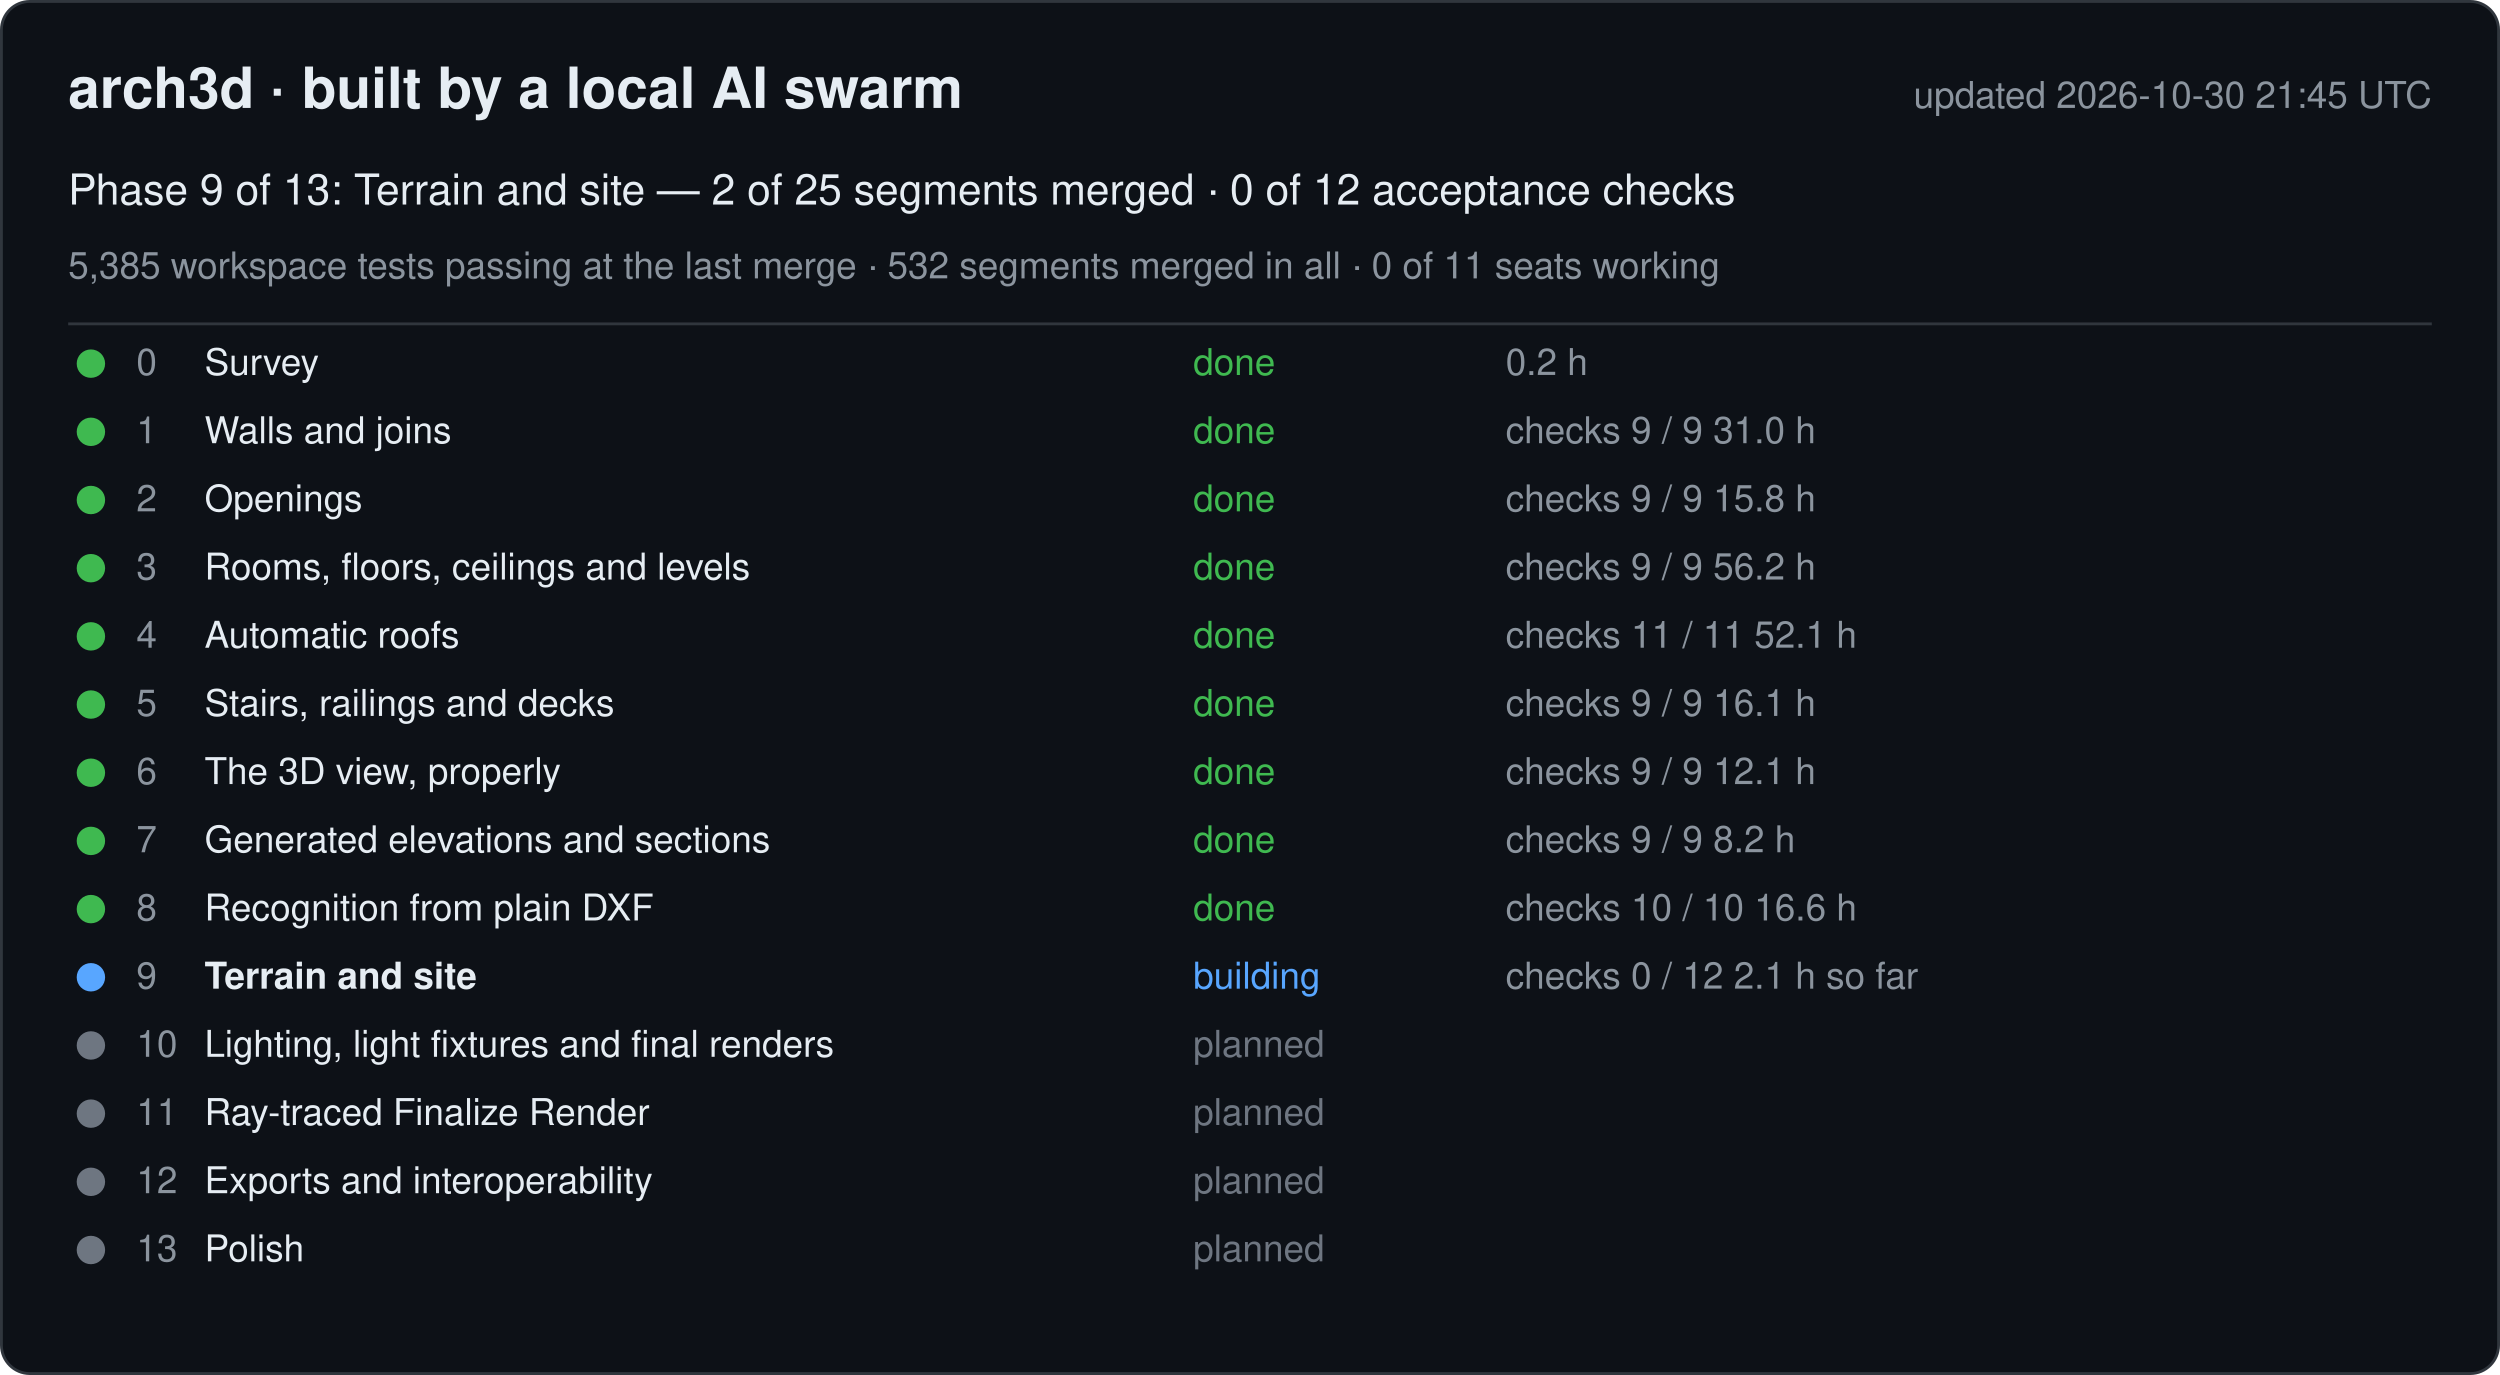
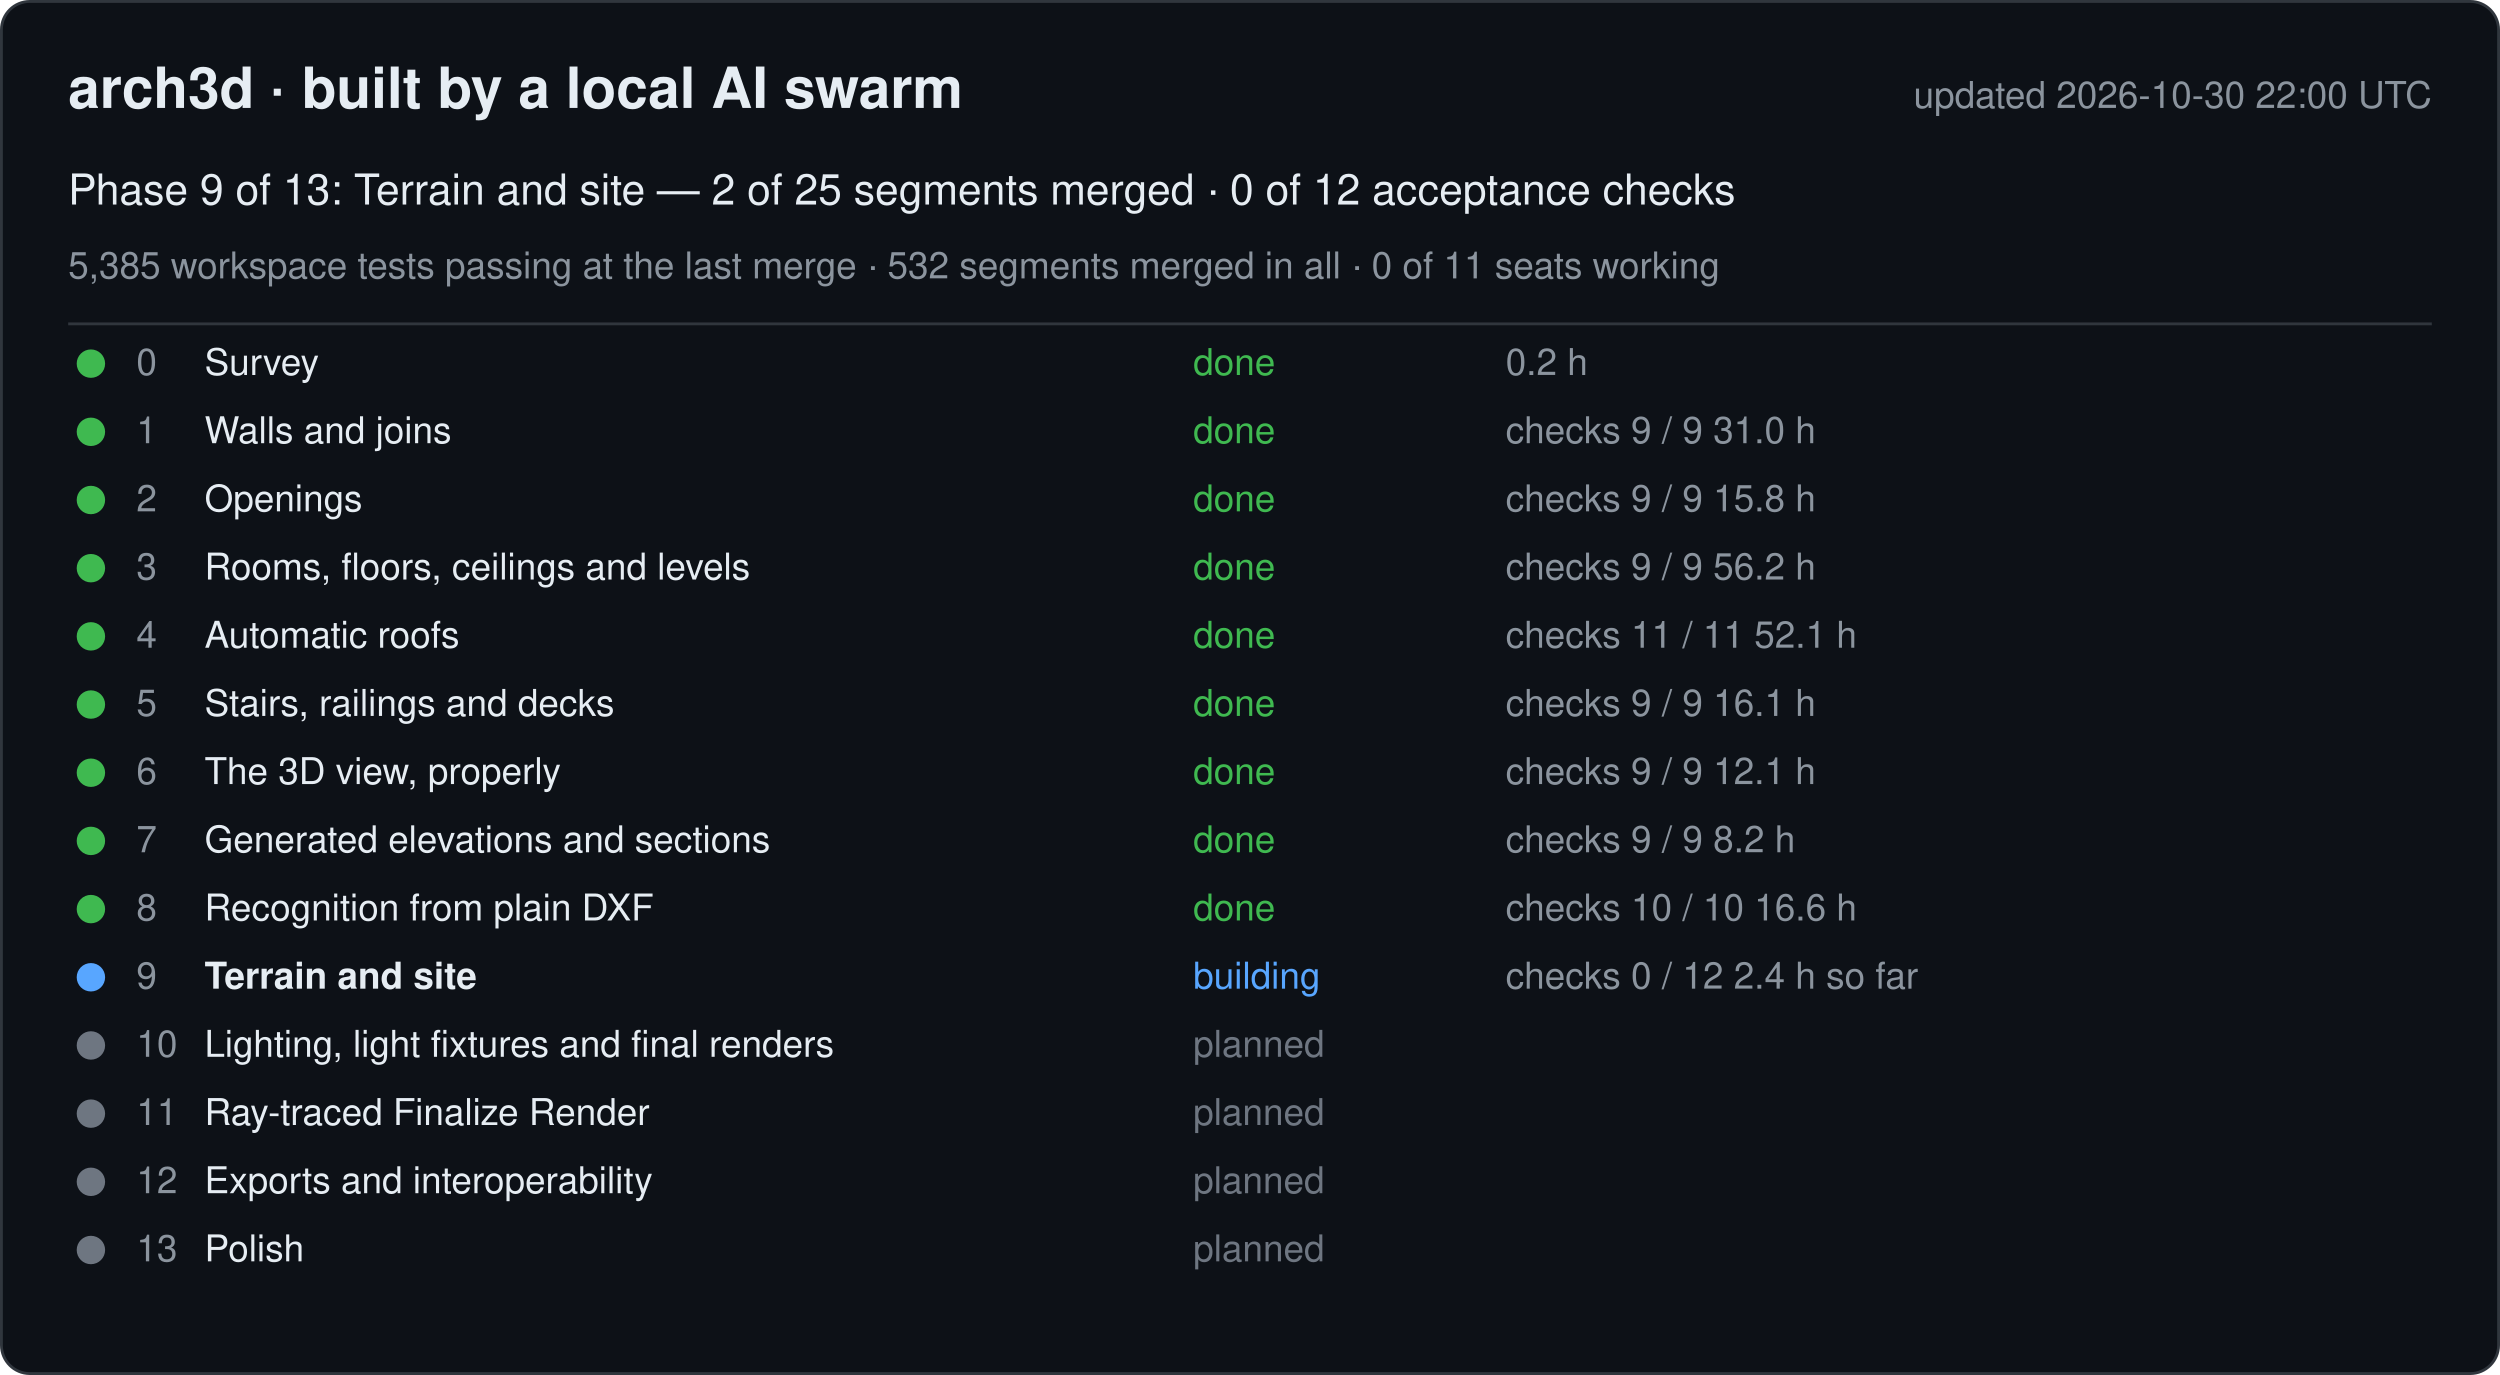
<svg xmlns="http://www.w3.org/2000/svg" width="880" height="484" viewBox="0 0 880 484" font-family="-apple-system, Segoe UI, Helvetica, Arial, sans-serif">
  <rect x="0.5" y="0.5" width="879" height="483" rx="10" fill="#0d1117" stroke="#30363d" />
  <text x="24" y="38" font-size="20" font-weight="600" fill="#e6edf3">arch3d · built by a local AI swarm</text>
-   <text x="856" y="38" font-size="13" fill="#8b949e" text-anchor="end">updated 2026-10-30 21:45 UTC</text>
+   <text x="856" y="38" font-size="13" fill="#8b949e" text-anchor="end">updated 2026-10-30 22:00 UTC</text>
  <text x="24" y="72" font-size="15" fill="#e6edf3">Phase 9 of 13: Terrain and site — 2 of 25 segments merged · 0 of 12 acceptance checks</text>
  <text x="24" y="98" font-size="13" fill="#8b949e">5,385 workspace tests passing at the last merge · 532 segments merged in all · 0 of 11 seats working</text>
  <line x1="24" y1="114" x2="856" y2="114" stroke="#30363d" />
  <g data-phase="0">
    <circle cx="32" cy="128" r="5" fill="#3fb950" />
    <text x="48" y="132" font-size="13" fill="#8b949e">0</text>
    <text x="72" y="132" font-size="13" fill="#e6edf3">Survey</text>
    <text x="420" y="132" font-size="13" fill="#3fb950">done</text>
    <text x="530" y="132" font-size="13" fill="#8b949e">0.2 h</text>
  </g>
  <g data-phase="1">
    <circle cx="32" cy="152" r="5" fill="#3fb950" />
    <text x="48" y="156" font-size="13" fill="#8b949e">1</text>
    <text x="72" y="156" font-size="13" fill="#e6edf3">Walls and joins</text>
    <text x="420" y="156" font-size="13" fill="#3fb950">done</text>
    <text x="530" y="156" font-size="13" fill="#8b949e">checks 9 / 9   31.0 h</text>
  </g>
  <g data-phase="2">
    <circle cx="32" cy="176" r="5" fill="#3fb950" />
    <text x="48" y="180" font-size="13" fill="#8b949e">2</text>
    <text x="72" y="180" font-size="13" fill="#e6edf3">Openings</text>
    <text x="420" y="180" font-size="13" fill="#3fb950">done</text>
    <text x="530" y="180" font-size="13" fill="#8b949e">checks 9 / 9   15.8 h</text>
  </g>
  <g data-phase="3">
    <circle cx="32" cy="200" r="5" fill="#3fb950" />
    <text x="48" y="204" font-size="13" fill="#8b949e">3</text>
    <text x="72" y="204" font-size="13" fill="#e6edf3">Rooms, floors, ceilings and levels</text>
    <text x="420" y="204" font-size="13" fill="#3fb950">done</text>
    <text x="530" y="204" font-size="13" fill="#8b949e">checks 9 / 9   56.2 h</text>
  </g>
  <g data-phase="4">
    <circle cx="32" cy="224" r="5" fill="#3fb950" />
    <text x="48" y="228" font-size="13" fill="#8b949e">4</text>
    <text x="72" y="228" font-size="13" fill="#e6edf3">Automatic roofs</text>
    <text x="420" y="228" font-size="13" fill="#3fb950">done</text>
    <text x="530" y="228" font-size="13" fill="#8b949e">checks 11 / 11   52.1 h</text>
  </g>
  <g data-phase="5">
    <circle cx="32" cy="248" r="5" fill="#3fb950" />
    <text x="48" y="252" font-size="13" fill="#8b949e">5</text>
    <text x="72" y="252" font-size="13" fill="#e6edf3">Stairs, railings and decks</text>
    <text x="420" y="252" font-size="13" fill="#3fb950">done</text>
    <text x="530" y="252" font-size="13" fill="#8b949e">checks 9 / 9   16.1 h</text>
  </g>
  <g data-phase="6">
    <circle cx="32" cy="272" r="5" fill="#3fb950" />
    <text x="48" y="276" font-size="13" fill="#8b949e">6</text>
    <text x="72" y="276" font-size="13" fill="#e6edf3">The 3D view, properly</text>
    <text x="420" y="276" font-size="13" fill="#3fb950">done</text>
    <text x="530" y="276" font-size="13" fill="#8b949e">checks 9 / 9   12.1 h</text>
  </g>
  <g data-phase="7">
    <circle cx="32" cy="296" r="5" fill="#3fb950" />
    <text x="48" y="300" font-size="13" fill="#8b949e">7</text>
    <text x="72" y="300" font-size="13" fill="#e6edf3">Generated elevations and sections</text>
    <text x="420" y="300" font-size="13" fill="#3fb950">done</text>
    <text x="530" y="300" font-size="13" fill="#8b949e">checks 9 / 9   8.2 h</text>
  </g>
  <g data-phase="8">
    <circle cx="32" cy="320" r="5" fill="#3fb950" />
    <text x="48" y="324" font-size="13" fill="#8b949e">8</text>
    <text x="72" y="324" font-size="13" fill="#e6edf3">Recognition from plain DXF</text>
    <text x="420" y="324" font-size="13" fill="#3fb950">done</text>
    <text x="530" y="324" font-size="13" fill="#8b949e">checks 10 / 10   16.6 h</text>
  </g>
  <g data-phase="9">
    <circle cx="32" cy="344" r="5" fill="#58a6ff" />
    <text x="48" y="348" font-size="13" fill="#8b949e">9</text>
    <text x="72" y="348" font-size="13" fill="#e6edf3" font-weight="600">Terrain and site</text>
    <text x="420" y="348" font-size="13" fill="#58a6ff">building</text>
-     <text x="530" y="348" font-size="13" fill="#8b949e">checks 0 / 12   2.1 h so far</text>
+     <text x="530" y="348" font-size="13" fill="#8b949e">checks 0 / 12   2.4 h so far</text>
  </g>
  <g data-phase="10">
    <circle cx="32" cy="368" r="5" fill="#6e7681" />
    <text x="48" y="372" font-size="13" fill="#8b949e">10</text>
    <text x="72" y="372" font-size="13" fill="#e6edf3">Lighting, light fixtures and final renders</text>
    <text x="420" y="372" font-size="13" fill="#6e7681">planned</text>
    <text x="530" y="372" font-size="13" fill="#8b949e" />
  </g>
  <g data-phase="11">
    <circle cx="32" cy="392" r="5" fill="#6e7681" />
    <text x="48" y="396" font-size="13" fill="#8b949e">11</text>
    <text x="72" y="396" font-size="13" fill="#e6edf3">Ray-traced Finalize Render</text>
    <text x="420" y="396" font-size="13" fill="#6e7681">planned</text>
    <text x="530" y="396" font-size="13" fill="#8b949e" />
  </g>
  <g data-phase="12">
    <circle cx="32" cy="416" r="5" fill="#6e7681" />
    <text x="48" y="420" font-size="13" fill="#8b949e">12</text>
    <text x="72" y="420" font-size="13" fill="#e6edf3">Exports and interoperability</text>
    <text x="420" y="420" font-size="13" fill="#6e7681">planned</text>
    <text x="530" y="420" font-size="13" fill="#8b949e" />
  </g>
  <g data-phase="13">
    <circle cx="32" cy="440" r="5" fill="#6e7681" />
    <text x="48" y="444" font-size="13" fill="#8b949e">13</text>
    <text x="72" y="444" font-size="13" fill="#e6edf3">Polish</text>
    <text x="420" y="444" font-size="13" fill="#6e7681">planned</text>
    <text x="530" y="444" font-size="13" fill="#8b949e" />
  </g>
</svg>
